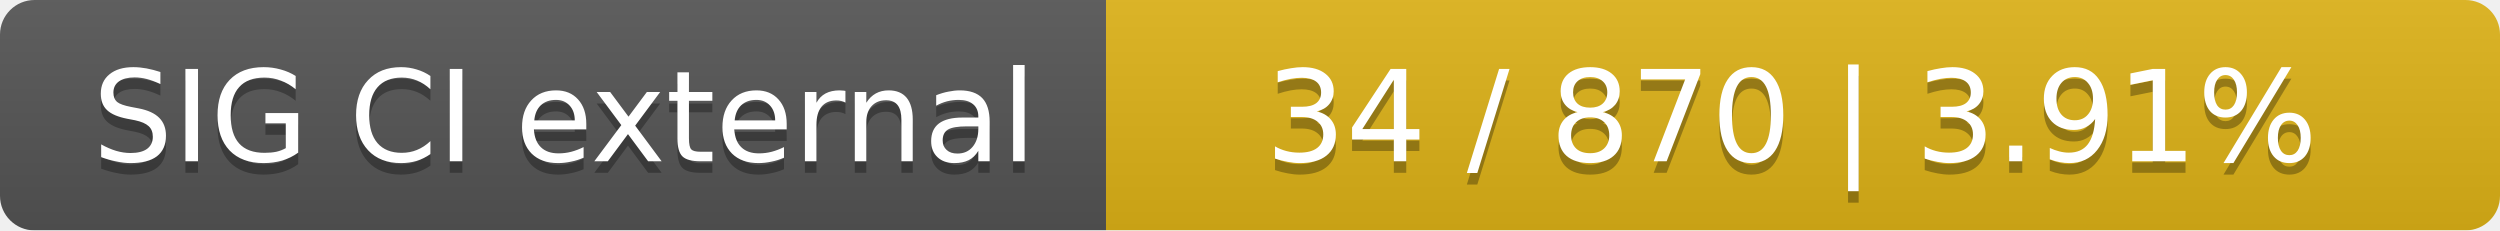
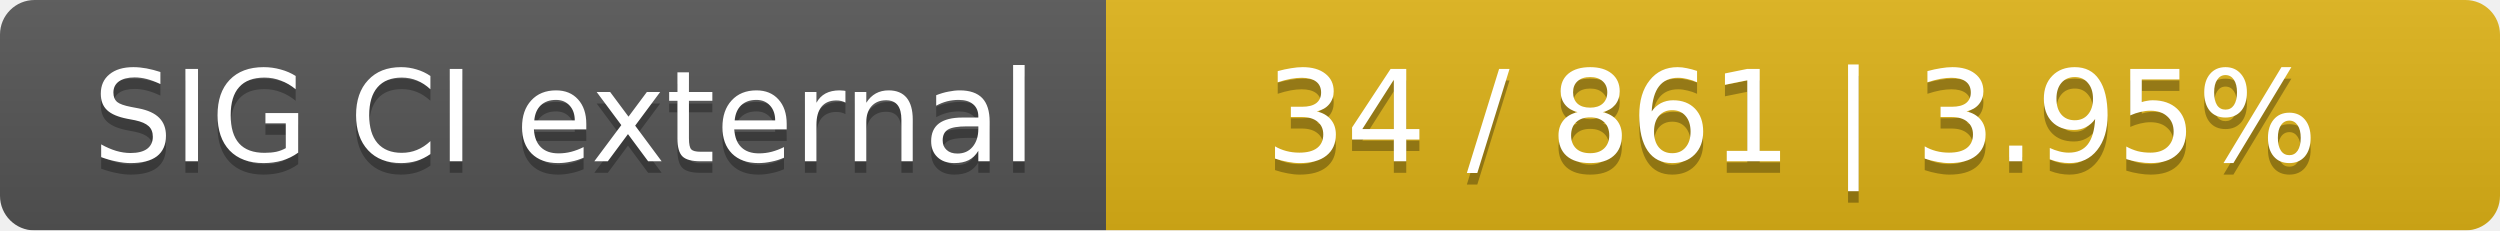
<svg xmlns="http://www.w3.org/2000/svg" width="217" height="20">
  <linearGradient id="smooth" x2="0" y2="100%">
    <stop offset="0" stop-color="#bbb" stop-opacity=".1" />
    <stop offset="1" stop-opacity=".1" />
  </linearGradient>
  <mask id="round">
    <rect width="217" height="20" rx="3" fill="#fff" />
  </mask>
  <g mask="url(#round)">
    <rect width="96" height="20" fill="#555" />
    <rect x="96" width="121" height="20" fill="#dfb317" />
    <rect width="217" height="20" fill="url(#smooth)" />
  </g>
  <g fill="#fff" text-anchor="middle" font-family="DejaVu Sans,Verdana,Geneva,sans-serif" font-size="11">
    <text x="49" y="15" fill="#010101" fill-opacity=".3">SIG CI external</text>
    <text x="49" y="14">SIG CI external</text>
-     <text x="155.5" y="15" fill="#010101" fill-opacity=".3">34 / 870    |    3.91%</text>
-     <text x="155.5" y="14">34 / 870    |    3.91%</text>
+     <text x="155.5" y="15" fill="#010101" fill-opacity=".3">34 / 861    |    3.95%</text>
+     <text x="155.5" y="14">34 / 861    |    3.95%</text>
  </g>
</svg>
